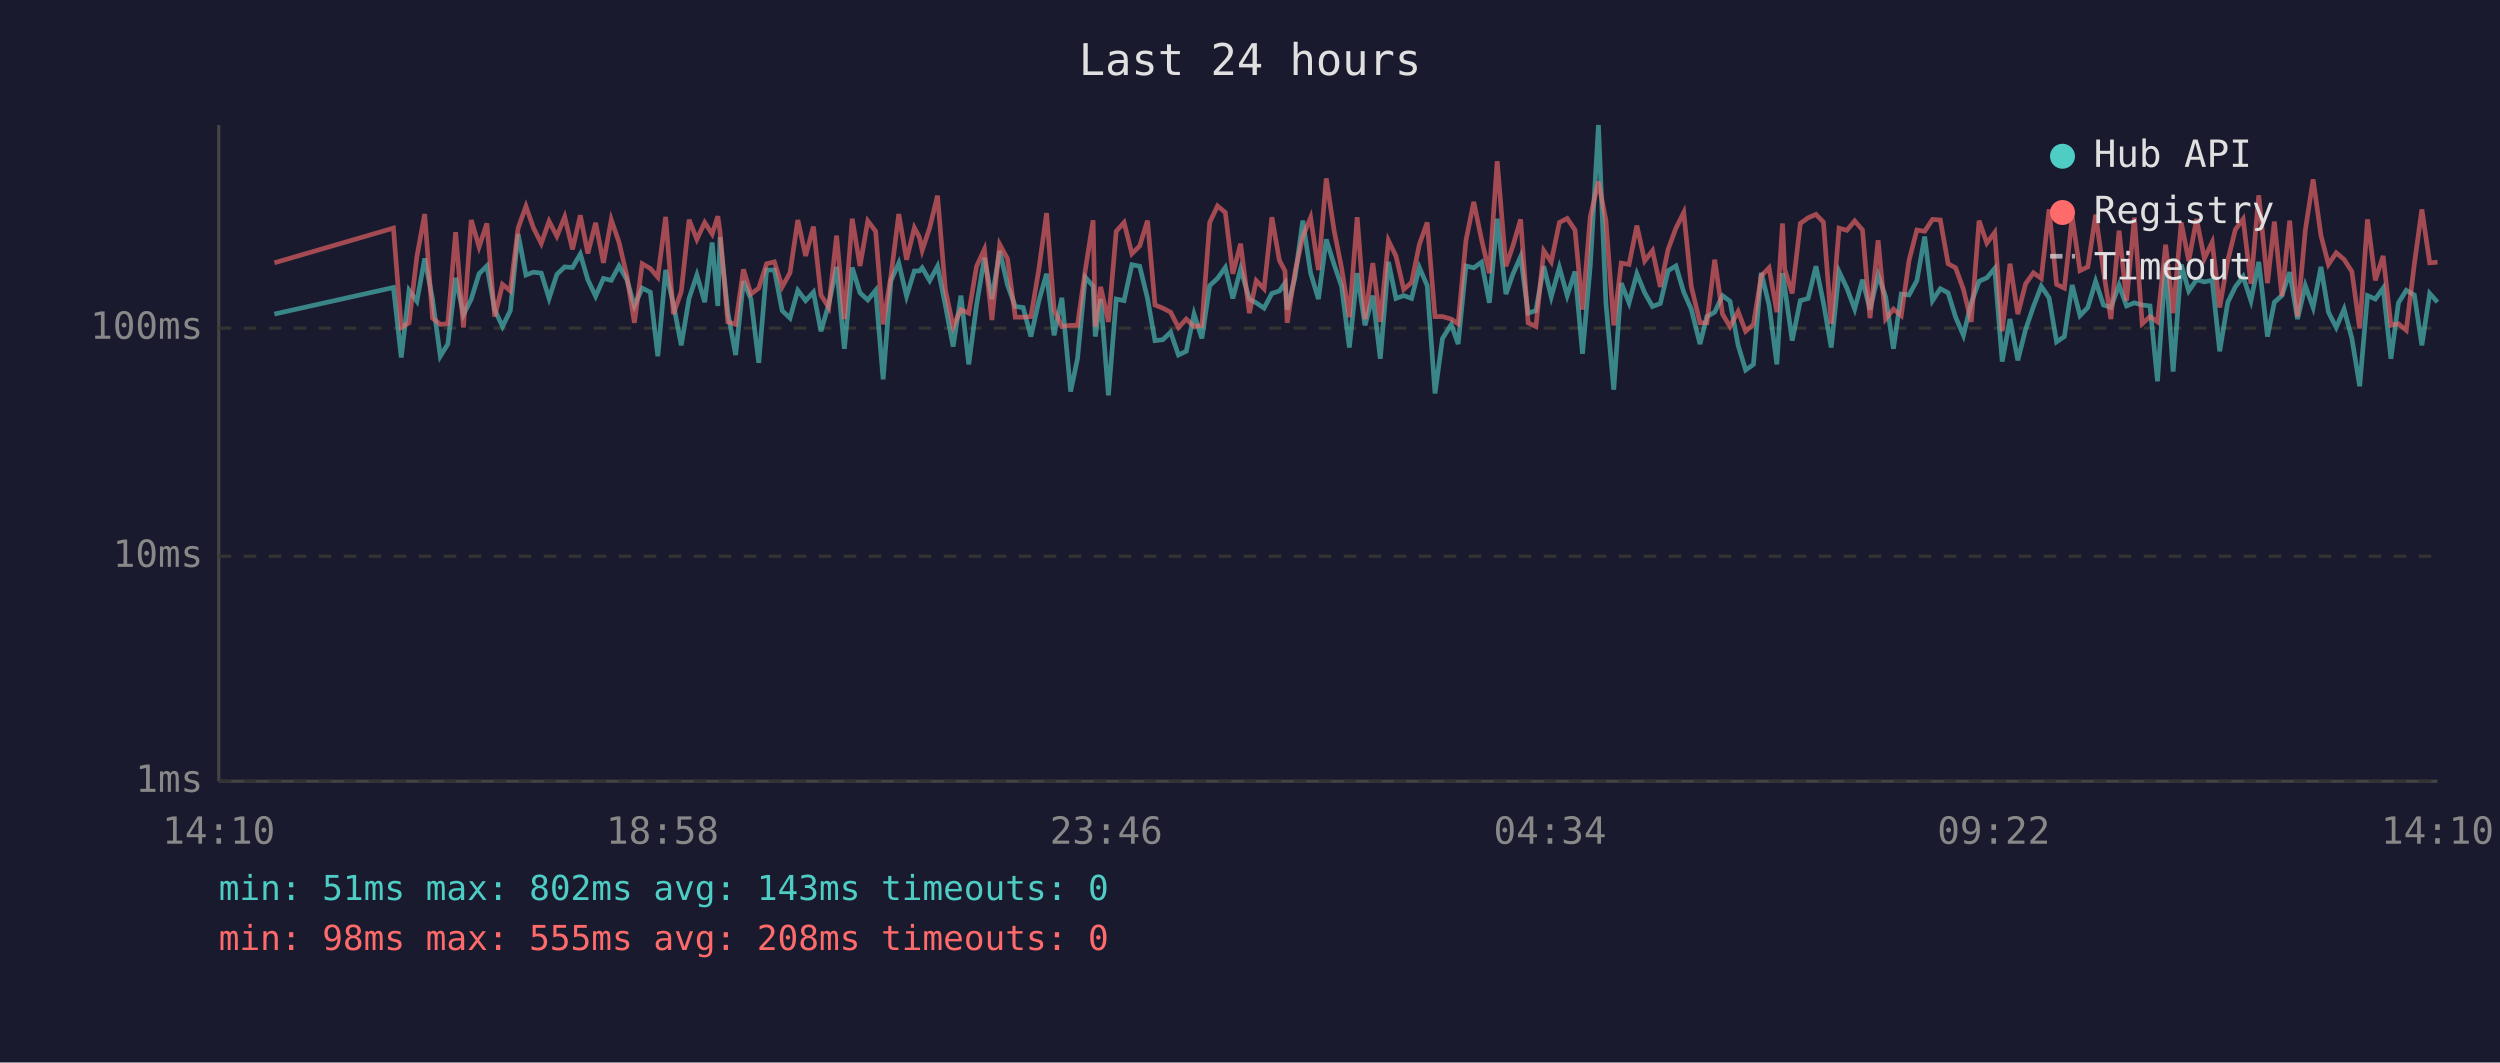
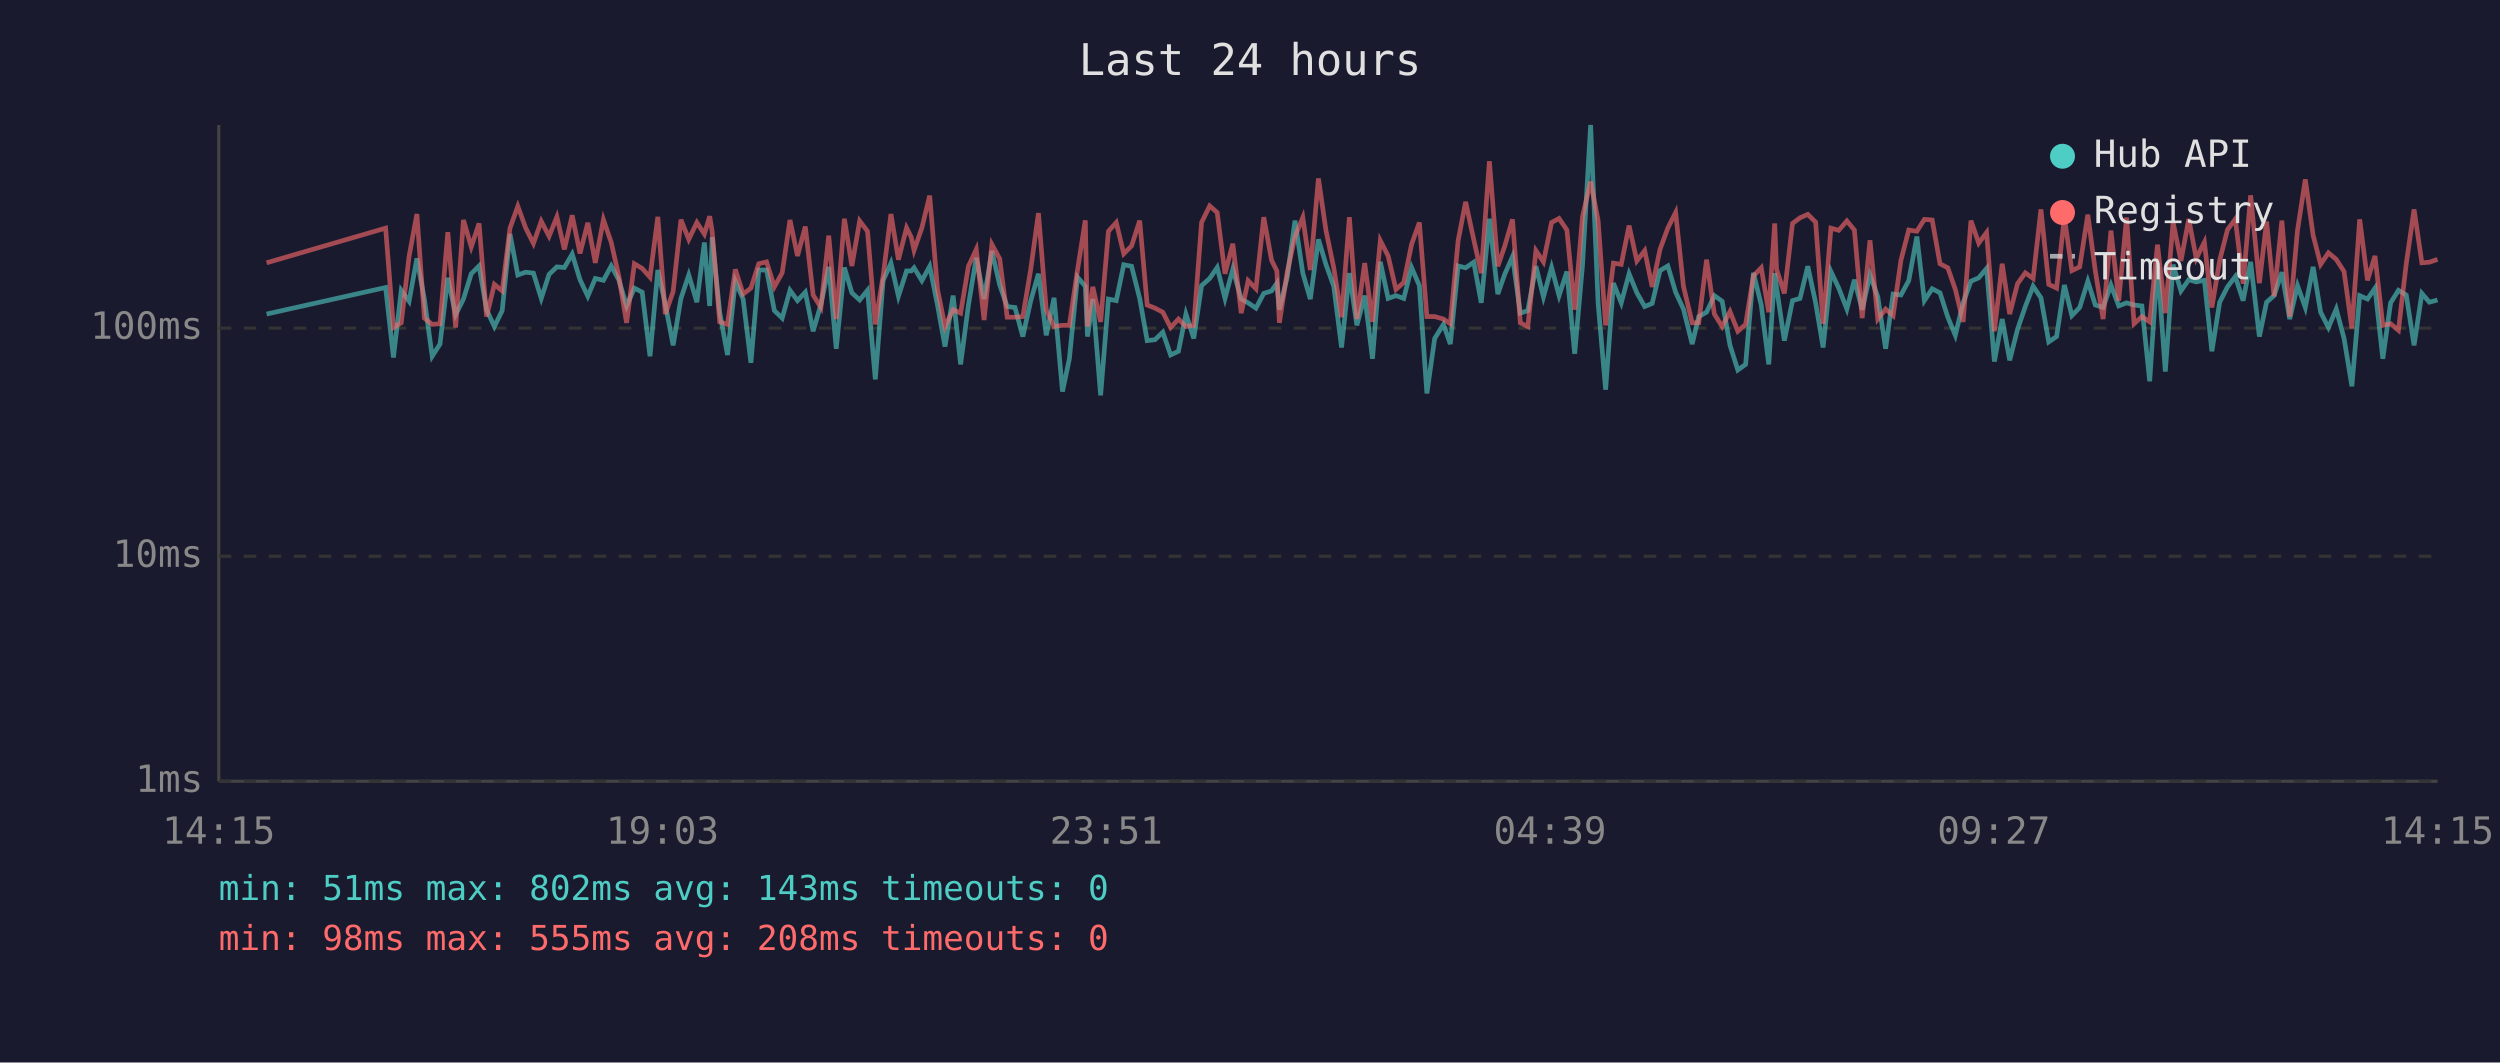
<svg xmlns="http://www.w3.org/2000/svg" viewBox="0 0 800 340" font-family="monospace" font-size="12">
  <rect width="800" height="340" fill="#1a1a2e" />
  <text x="400" y="24" fill="#e0e0e0" font-size="14" text-anchor="middle">Last 24 hours</text>
  <line x1="70" y1="40" x2="70" y2="250" stroke="#444" stroke-width="1" />
  <line x1="70" y1="250" x2="780" y2="250" stroke="#444" stroke-width="1" />
  <line x1="70" y1="250" x2="780" y2="250" stroke="#333" stroke-width="1" stroke-dasharray="4" />
  <text x="65" y="250" fill="#888" text-anchor="end" dominant-baseline="middle">1ms</text>
  <line x1="70" y1="178" x2="780" y2="178" stroke="#333" stroke-width="1" stroke-dasharray="4" />
  <text x="65" y="178" fill="#888" text-anchor="end" dominant-baseline="middle">10ms</text>
  <line x1="70" y1="105" x2="780" y2="105" stroke="#333" stroke-width="1" stroke-dasharray="4" />
  <text x="65" y="105" fill="#888" text-anchor="end" dominant-baseline="middle">100ms</text>
-   <text x="70" y="270" fill="#888" text-anchor="middle">14:10</text>
-   <text x="212" y="270" fill="#888" text-anchor="middle">18:58</text>
-   <text x="354" y="270" fill="#888" text-anchor="middle">23:46</text>
-   <text x="496" y="270" fill="#888" text-anchor="middle">04:34</text>
-   <text x="638" y="270" fill="#888" text-anchor="middle">09:22</text>
-   <text x="780" y="270" fill="#888" text-anchor="middle">14:10</text>
-   <polyline points="87.8,100.5 125.9,92.0 128.4,114.4 130.9,92.9 133.4,96.4 135.9,82.7 138.4,95.7 140.9,114.0 143.3,110.1 145.8,88.9 148.3,100.7 150.8,95.7 153.3,87.6 155.8,85.1 158.3,99.1 160.8,104.5 163.3,99.4 165.8,74.9 168.3,88.0 170.7,87.1 173.2,87.4 175.7,95.5 178.2,87.8 180.7,85.4 183.2,85.6 185.7,81.3 188.1,89.5 190.6,94.8 193.1,89.1 195.6,89.7 198.1,85.1 200.6,89.5 203.0,97.9 205.5,92.2 208.1,93.5 210.5,114.0 213.0,86.4 215.5,97.4 218.0,110.5 220.5,95.5 223.0,88.0 225.5,96.7 227.9,77.6 229.7,97.9 230.4,75.9 232.9,99.9 235.4,113.6 237.9,90.0 240.3,95.7 242.8,116.1 245.3,86.4 247.8,86.4 250.3,99.4 252.8,101.8 255.3,92.9 257.8,96.2 260.3,93.5 262.7,106.0 265.2,97.4 267.7,85.4 270.2,111.6 272.7,85.6 275.2,93.7 277.7,96.0 280.2,92.9 282.6,121.4 285.1,89.8 287.6,84.2 290.1,94.8 292.6,86.7 294.2,86.7 295.1,85.7 297.5,89.8 300.0,85.2 302.5,97.6 305.0,110.9 307.5,94.6 310.0,116.6 312.5,97.6 315.0,82.5 317.4,95.7 319.9,80.3 322.4,91.2 324.9,98.1 327.4,98.4 329.9,107.7 332.4,96.4 334.9,87.6 337.3,107.3 339.8,95.3 342.6,125.3 344.8,114.8 347.3,88.7 349.8,91.6 350.5,107.7 352.2,95.7 354.7,126.5 357.2,95.7 359.7,96.2 362.2,84.7 364.7,85.2 367.2,95.5 369.6,109.0 372.1,108.7 374.6,106.3 377.1,113.6 379.6,112.4 382.1,100.5 384.6,108.3 387.1,91.4 389.6,89.1 392.1,85.6 394.5,95.5 397.0,86.1 399.8,95.7 402.0,96.9 404.5,98.6 407.0,93.9 409.4,93.1 411.2,90.6 411.9,99.1 414.4,88.7 416.9,70.6 419.4,87.4 421.9,95.7 424.4,76.6 426.9,84.6 429.3,91.6 431.8,111.2 434.3,87.4 436.8,104.1 439.3,94.6 441.7,114.8 444.3,83.8 446.7,95.5 449.2,94.6 451.7,95.5 454.2,85.6 456.7,91.4 459.2,125.9 461.6,108.3 464.4,103.8 466.6,110.1 469.1,85.1 471.6,85.7 474.1,83.9 476.6,96.9 479.1,70.0 481.9,94.1 484.1,87.8 486.6,82.1 489.0,100.2 491.5,99.4 494.0,85.2 496.4,95.0 499.0,85.6 501.5,94.6 504.0,86.9 506.4,113.2 508.9,84.9 511.5,40.0 513.9,97.1 516.4,124.7 518.8,90.6 521.3,96.9 523.8,87.6 526.3,93.7 528.8,98.1 531.3,97.1 533.8,86.6 536.3,85.1 538.8,93.5 541.2,98.9 544.0,110.1 546.2,101.3 548.7,99.9 551.2,94.6 553.6,96.4 556.2,110.5 558.6,118.4 561.1,116.6 563.6,87.3 566.1,97.6 568.6,116.6 570.4,87.4 571.1,92.0 573.5,109.0 576.1,96.2 578.6,95.5 581.1,85.2 583.5,96.9 586.0,111.2 588.5,86.9 591.0,92.2 593.5,98.9 596.0,89.5 598.4,99.1 601.0,88.0 603.4,95.0 605.9,111.6 608.4,94.1 610.9,94.4 613.4,89.8 615.9,75.7 618.4,96.2 620.9,92.4 623.4,93.7 625.8,101.5 628.3,107.3 630.8,96.9 633.3,90.0 635.8,88.9 638.3,85.9 640.7,115.7 643.2,102.1 645.7,115.3 648.2,105.4 650.7,98.1 653.2,91.6 655.7,95.3 658.1,109.4 660.6,107.7 663.1,91.2 665.6,101.0 668.1,98.4 670.6,90.0 673.1,97.6 675.5,98.4 678.1,91.2 680.5,97.9 683.0,96.9 685.5,97.6 688.0,97.9 690.4,122.0 693.0,84.2 695.4,118.9 698.0,84.7 700.4,93.1 702.9,89.5 705.4,90.2 707.9,89.7 710.3,112.4 712.9,96.7 715.3,91.8 717.8,88.5 720.3,96.2 722.8,83.8 725.6,107.7 727.8,96.7 730.2,94.6 732.7,87.1 735.2,102.1 737.7,91.4 740.2,98.4 742.7,85.4 745.1,99.9 747.6,104.8 750.1,98.9 752.6,108.3 755.1,123.6 757.6,94.6 760.1,95.7 762.6,92.2 765.1,114.8 767.5,96.9 770.0,92.9 772.6,94.4 775.0,110.5 777.5,93.9 780.0,96.7" fill="none" stroke="#4ecdc4" stroke-width="1.5" opacity="0.6" />
-   <polyline points="87.8,84.1 125.9,73.0 128.4,104.8 130.9,103.3 133.4,82.1 135.9,68.5 138.4,101.8 140.9,103.8 143.3,103.6 145.8,74.3 148.3,104.8 150.8,70.4 153.3,79.0 155.8,71.5 158.3,101.3 160.8,91.0 163.3,93.1 165.8,73.0 168.3,66.0 170.7,72.9 173.2,77.9 175.7,70.8 178.2,75.6 180.7,69.4 183.2,79.8 185.7,68.9 188.1,81.1 190.6,71.3 193.1,84.1 195.6,70.3 198.1,77.6 200.6,88.3 203.0,103.3 205.5,84.4 208.1,85.9 210.5,88.7 213.0,69.4 215.5,100.5 218.0,93.3 220.5,70.3 223.0,76.6 225.5,71.2 227.9,74.9 229.7,69.2 230.4,74.1 232.9,103.0 235.4,103.8 237.9,86.2 240.3,94.1 242.8,92.2 245.3,84.4 247.8,83.8 250.3,91.8 252.8,87.3 255.3,70.4 257.8,81.9 260.3,72.5 262.7,94.4 265.2,98.4 267.7,75.4 270.2,102.1 272.7,70.0 275.2,85.1 277.7,70.7 280.2,74.0 282.6,103.8 285.1,88.3 287.6,68.5 290.1,83.1 292.6,72.9 294.2,75.9 295.1,80.1 297.5,72.9 300.0,62.6 302.5,92.6 305.0,104.5 307.5,99.1 310.0,100.2 312.5,85.2 315.0,79.8 317.4,102.4 319.9,78.2 322.4,82.8 324.9,101.5 327.4,101.5 329.9,101.3 332.4,86.4 334.9,68.2 337.3,99.1 339.8,104.5 342.6,104.1 344.8,104.1 347.3,86.4 349.8,70.5 350.5,104.5 352.2,91.8 354.7,103.0 357.2,74.0 359.7,71.2 362.2,81.2 364.7,78.7 367.2,70.6 369.6,97.6 372.1,98.6 374.6,99.9 377.1,104.8 379.6,102.1 382.1,104.5 384.6,104.1 387.1,71.2 389.6,65.9 392.1,68.0 394.5,87.6 397.0,78.0 399.8,100.2 402.0,89.8 404.5,92.4 407.0,69.5 409.4,83.3 411.2,86.7 411.9,103.3 414.4,87.1 416.9,75.7 419.4,69.6 421.9,86.4 424.4,57.1 426.9,73.7 429.3,85.7 431.8,101.5 434.3,69.5 436.8,102.1 439.3,84.2 441.7,103.0 444.3,77.0 446.7,81.9 449.2,92.6 451.7,90.4 454.2,78.2 456.7,71.2 459.2,101.3 461.6,101.3 464.4,102.1 466.6,103.6 469.1,77.0 471.6,64.6 474.1,76.7 476.6,87.4 479.1,51.6 481.9,85.2 484.1,78.8 486.6,70.2 489.0,103.3 491.5,104.5 494.0,80.2 496.4,83.8 499.0,71.2 501.5,69.9 504.0,73.6 506.4,99.1 508.9,69.3 511.5,58.1 513.9,70.6 516.4,104.1 518.8,84.2 521.3,84.6 523.8,72.2 526.3,83.5 528.8,80.2 531.3,91.8 533.8,79.8 536.3,73.0 538.8,68.0 541.2,91.6 544.0,103.3 546.2,103.3 548.7,83.1 551.2,100.5 553.6,104.5 556.2,99.7 558.6,106.0 561.1,103.8 563.6,88.3 566.1,85.7 568.6,99.9 570.4,71.5 571.1,86.2 573.5,93.9 576.1,71.5 578.6,69.7 581.1,68.6 583.5,71.1 586.0,103.6 588.5,73.0 591.0,73.7 593.5,70.7 596.0,73.6 598.4,101.8 601.0,76.9 603.4,102.1 605.9,98.9 608.4,101.0 610.9,83.3 613.4,73.6 615.9,74.0 618.4,70.2 620.9,70.4 623.4,84.4 625.8,85.7 628.3,92.6 630.8,103.0 633.3,70.6 635.8,77.8 638.3,74.4 640.7,106.0 643.2,84.4 645.7,100.5 648.2,90.8 650.7,87.3 653.2,89.1 655.7,67.0 658.1,91.0 660.6,92.2 663.1,69.4 665.6,86.6 668.1,85.4 670.6,68.7 673.1,86.7 675.5,102.1 678.1,73.8 680.5,96.2 683.0,69.6 685.5,103.6 688.0,101.3 690.4,103.0 693.0,78.3 695.4,100.2 698.0,71.2 700.4,83.5 702.9,70.1 705.4,82.7 707.9,77.5 710.3,98.4 712.9,83.3 715.3,73.5 717.8,70.1 720.3,90.8 722.8,62.5 725.6,90.6 727.8,70.9 730.2,94.8 732.7,70.6 735.2,101.3 737.7,73.7 740.2,57.4 742.7,75.3 745.1,84.6 747.6,80.9 750.1,83.0 752.6,86.9 755.1,105.1 757.6,70.2 760.1,89.7 762.6,81.9 765.1,104.1 767.5,103.6 770.0,105.7 772.6,84.4 775.0,67.0 777.5,84.1 780.0,83.9" fill="none" stroke="#ff6b6b" stroke-width="1.5" opacity="0.6" />
+   <text x="70" y="270" fill="#888" text-anchor="middle">14:15</text>
+   <text x="212" y="270" fill="#888" text-anchor="middle">19:03</text>
+   <text x="354" y="270" fill="#888" text-anchor="middle">23:51</text>
+   <text x="496" y="270" fill="#888" text-anchor="middle">04:39</text>
+   <text x="638" y="270" fill="#888" text-anchor="middle">09:27</text>
+   <text x="780" y="270" fill="#888" text-anchor="middle">14:15</text>
+   <polyline points="85.3,100.5 123.4,92.0 125.9,114.4 128.4,92.9 130.9,96.4 133.4,82.7 135.8,95.7 138.3,114.0 140.8,110.1 143.3,88.9 145.8,100.7 148.3,95.7 150.8,87.6 153.3,85.1 155.7,99.1 158.2,104.5 160.7,99.4 163.2,74.9 165.7,88.0 168.2,87.1 170.7,87.4 173.2,95.5 175.7,87.8 178.2,85.4 180.6,85.6 183.1,81.3 185.6,89.5 188.1,94.8 190.5,89.1 193.1,89.7 195.6,85.1 198.0,89.5 200.5,97.9 203.0,92.2 205.5,93.5 208.0,114.0 210.5,86.4 212.9,97.4 215.4,110.5 217.9,95.5 220.4,88.0 223.0,96.7 225.4,77.6 227.1,97.9 227.9,75.9 230.3,99.9 232.8,113.6 235.3,90.0 237.8,95.7 240.3,116.1 242.8,86.4 245.3,86.4 247.8,99.4 250.3,101.8 252.8,92.9 255.2,96.2 257.7,93.5 260.2,106.0 262.7,97.4 265.2,85.4 267.6,111.6 270.2,85.6 272.6,93.7 275.1,96.0 277.6,92.9 280.1,121.4 282.6,89.8 285.1,84.2 287.5,94.8 290.1,86.7 291.6,86.7 292.5,85.7 295.0,89.8 297.5,85.2 300.0,97.6 302.4,110.9 305.0,94.6 307.4,116.6 309.9,97.6 312.4,82.5 314.9,95.7 317.4,80.3 319.9,91.2 322.3,98.1 324.8,98.4 327.3,107.7 329.8,96.4 332.3,87.6 334.8,107.3 337.3,95.3 340.0,125.3 342.2,114.8 344.8,88.7 347.3,91.6 348.0,107.7 349.7,95.7 352.2,126.5 354.7,95.7 357.2,96.2 359.6,84.7 362.1,85.2 364.7,95.5 367.1,109.0 369.6,108.7 372.1,106.3 374.6,113.6 377.1,112.4 379.5,100.5 382.0,108.3 384.5,91.4 387.1,89.1 389.5,85.6 392.0,95.5 394.5,86.1 397.2,95.7 399.4,96.9 401.9,98.6 404.4,93.9 406.9,93.1 408.6,90.6 409.4,99.1 411.9,88.7 414.4,70.6 416.9,87.4 419.3,95.7 421.9,76.6 424.3,84.6 426.8,91.6 429.3,111.2 431.8,87.4 434.2,104.1 436.7,94.6 439.2,114.8 441.7,83.8 444.2,95.5 446.7,94.6 449.2,95.5 451.7,85.6 454.2,91.4 456.6,125.9 459.1,108.3 461.9,103.8 464.1,110.1 466.6,85.1 469.0,85.7 471.6,83.9 474.0,96.9 476.6,70.0 479.3,94.1 481.5,87.8 484.0,82.1 486.5,100.2 488.9,99.4 491.5,85.2 493.9,95.0 496.5,85.6 498.9,94.6 501.4,86.9 503.9,113.2 506.4,84.9 509.0,40.0 511.4,97.1 513.8,124.7 516.3,90.6 518.8,96.9 521.3,87.6 523.8,93.7 526.3,98.1 528.7,97.1 531.2,86.6 533.7,85.1 536.2,93.5 538.7,98.9 541.5,110.1 543.6,101.3 546.1,99.9 548.6,94.6 551.1,96.4 553.6,110.5 556.1,118.4 558.6,116.6 561.1,87.3 563.6,97.6 566.0,116.6 567.9,87.4 568.5,92.0 571.0,109.0 573.6,96.2 576.0,95.5 578.5,85.2 581.0,96.9 583.4,111.2 585.9,86.9 588.4,92.2 591.0,98.9 593.4,89.5 595.9,99.1 598.4,88.0 600.9,95.0 603.4,111.6 605.8,94.1 608.3,94.4 610.8,89.8 613.4,75.7 615.8,96.2 618.3,92.4 620.8,93.7 623.3,101.5 625.7,107.3 628.2,96.9 630.7,90.0 633.2,88.9 635.7,85.9 638.2,115.7 640.7,102.1 643.1,115.3 645.6,105.4 648.1,98.1 650.6,91.6 653.1,95.3 655.6,109.4 658.1,107.7 660.6,91.2 663.0,101.0 665.5,98.4 668.1,90.0 670.5,97.6 673.0,98.4 675.5,91.2 678.0,97.9 680.5,96.9 682.9,97.6 685.4,97.9 687.9,122.0 690.4,84.2 692.9,118.9 695.4,84.7 697.9,93.1 700.4,89.5 702.8,90.2 705.4,89.7 707.8,112.4 710.3,96.7 712.8,91.8 715.3,88.5 717.8,96.2 720.2,83.8 723.0,107.7 725.3,96.7 727.7,94.6 730.2,87.1 732.7,102.1 735.2,91.4 737.7,98.4 740.2,85.4 742.6,99.9 745.1,104.8 747.6,98.9 750.1,108.3 752.6,123.6 755.1,94.6 757.6,95.7 760.0,92.2 762.5,114.8 765.0,96.9 767.5,92.9 770.0,94.4 772.5,110.5 775.0,93.9 777.4,96.7 780.0,96.0" fill="none" stroke="#4ecdc4" stroke-width="1.5" opacity="0.6" />
+   <polyline points="85.3,84.1 123.4,73.0 125.9,104.8 128.4,103.3 130.9,82.1 133.4,68.5 135.8,101.8 138.3,103.8 140.8,103.6 143.3,74.3 145.8,104.8 148.3,70.4 150.8,79.0 153.3,71.5 155.7,101.3 158.2,91.0 160.7,93.1 163.2,73.0 165.7,66.0 168.2,72.9 170.7,77.9 173.2,70.8 175.7,75.6 178.2,69.4 180.6,79.8 183.1,68.9 185.6,81.1 188.1,71.3 190.5,84.1 193.1,70.3 195.6,77.6 198.0,88.3 200.5,103.3 203.0,84.4 205.5,85.9 208.0,88.7 210.5,69.4 212.9,100.5 215.4,93.3 217.9,70.3 220.4,76.6 223.0,71.2 225.4,74.9 227.1,69.2 227.9,74.1 230.3,103.0 232.8,103.8 235.3,86.2 237.8,94.1 240.3,92.2 242.8,84.4 245.3,83.8 247.8,91.8 250.3,87.3 252.8,70.4 255.2,81.9 257.7,72.5 260.2,94.4 262.7,98.4 265.2,75.4 267.6,102.1 270.2,70.0 272.6,85.1 275.1,70.7 277.6,74.0 280.1,103.8 282.6,88.3 285.1,68.5 287.5,83.1 290.1,72.9 291.6,75.9 292.5,80.1 295.0,72.9 297.5,62.6 300.0,92.6 302.4,104.5 305.0,99.1 307.4,100.2 309.9,85.2 312.4,79.8 314.9,102.4 317.4,78.2 319.9,82.8 322.3,101.5 324.8,101.5 327.3,101.3 329.8,86.4 332.3,68.2 334.8,99.1 337.3,104.5 340.0,104.1 342.2,104.1 344.8,86.4 347.3,70.5 348.0,104.5 349.7,91.8 352.2,103.0 354.7,74.0 357.2,71.2 359.6,81.2 362.1,78.7 364.7,70.6 367.1,97.6 369.6,98.6 372.1,99.9 374.6,104.8 377.1,102.1 379.5,104.5 382.0,104.1 384.5,71.2 387.1,65.9 389.5,68.0 392.0,87.6 394.5,78.0 397.2,100.2 399.4,89.8 401.9,92.4 404.4,69.5 406.9,83.3 408.6,86.7 409.4,103.3 411.9,87.1 414.4,75.7 416.9,69.6 419.3,86.4 421.9,57.1 424.3,73.7 426.8,85.7 429.3,101.5 431.8,69.5 434.2,102.1 436.7,84.2 439.2,103.0 441.7,77.0 444.2,81.9 446.7,92.6 449.2,90.4 451.7,78.2 454.2,71.2 456.6,101.3 459.1,101.3 461.9,102.1 464.1,103.6 466.6,77.0 469.0,64.6 471.6,76.7 474.0,87.4 476.6,51.6 479.3,85.2 481.5,78.8 484.0,70.2 486.5,103.3 488.9,104.5 491.5,80.2 493.9,83.8 496.5,71.2 498.9,69.9 501.4,73.6 503.9,99.1 506.4,69.3 509.0,58.1 511.4,70.6 513.8,104.1 516.3,84.2 518.8,84.6 521.3,72.2 523.8,83.5 526.3,80.2 528.7,91.8 531.2,79.8 533.7,73.0 536.2,68.0 538.7,91.6 541.5,103.3 543.6,103.3 546.1,83.1 548.6,100.5 551.1,104.5 553.6,99.7 556.1,106.0 558.6,103.8 561.1,88.3 563.6,85.7 566.0,99.9 567.9,71.5 568.5,86.2 571.0,93.9 573.6,71.5 576.0,69.7 578.5,68.6 581.0,71.1 583.4,103.6 585.9,73.0 588.4,73.7 591.0,70.7 593.4,73.6 595.9,101.8 598.4,76.9 600.9,102.1 603.4,98.9 605.8,101.0 608.3,83.3 610.8,73.6 613.4,74.0 615.8,70.2 618.3,70.4 620.8,84.4 623.3,85.7 625.7,92.6 628.2,103.0 630.7,70.6 633.2,77.8 635.7,74.4 638.2,106.0 640.7,84.4 643.1,100.5 645.6,90.8 648.1,87.3 650.6,89.1 653.1,67.0 655.6,91.0 658.1,92.2 660.6,69.4 663.0,86.6 665.5,85.4 668.1,68.7 670.5,86.7 673.0,102.1 675.5,73.8 678.0,96.2 680.5,69.6 682.9,103.6 685.4,101.3 687.9,103.0 690.4,78.3 692.9,100.2 695.4,71.2 697.9,83.5 700.4,70.1 702.8,82.7 705.4,77.5 707.8,98.4 710.3,83.3 712.8,73.5 715.3,70.1 717.8,90.8 720.2,62.5 723.0,90.6 725.3,70.9 727.7,94.8 730.2,70.6 732.7,101.3 735.2,73.7 737.7,57.4 740.2,75.3 742.6,84.6 745.1,80.9 747.6,83.0 750.1,86.9 752.6,105.1 755.1,70.2 757.6,89.7 760.0,81.9 762.5,104.1 765.0,103.6 767.5,105.7 770.0,84.4 772.5,67.0 775.0,84.1 777.4,83.9 780.0,83.0" fill="none" stroke="#ff6b6b" stroke-width="1.5" opacity="0.6" />
  <circle cx="660" cy="50" r="4" fill="#4ecdc4" />
  <text x="670" y="50" fill="#e0e0e0" dominant-baseline="middle">Hub API</text>
  <circle cx="660" cy="68" r="4" fill="#ff6b6b" />
  <text x="670" y="68" fill="#e0e0e0" dominant-baseline="middle">Registry</text>
  <line x1="656" y1="82" x2="664" y2="82" stroke="#e0e0e0" stroke-width="1.5" stroke-dasharray="4,3" opacity="0.7" />
  <text x="670" y="86" fill="#e0e0e0" dominant-baseline="middle">Timeout</text>
  <text x="70" y="288" fill="#4ecdc4" font-size="11">min: 51ms  max: 802ms  avg: 143ms  timeouts: 0</text>
  <text x="70" y="304" fill="#ff6b6b" font-size="11">min: 98ms  max: 555ms  avg: 208ms  timeouts: 0</text>
</svg>
